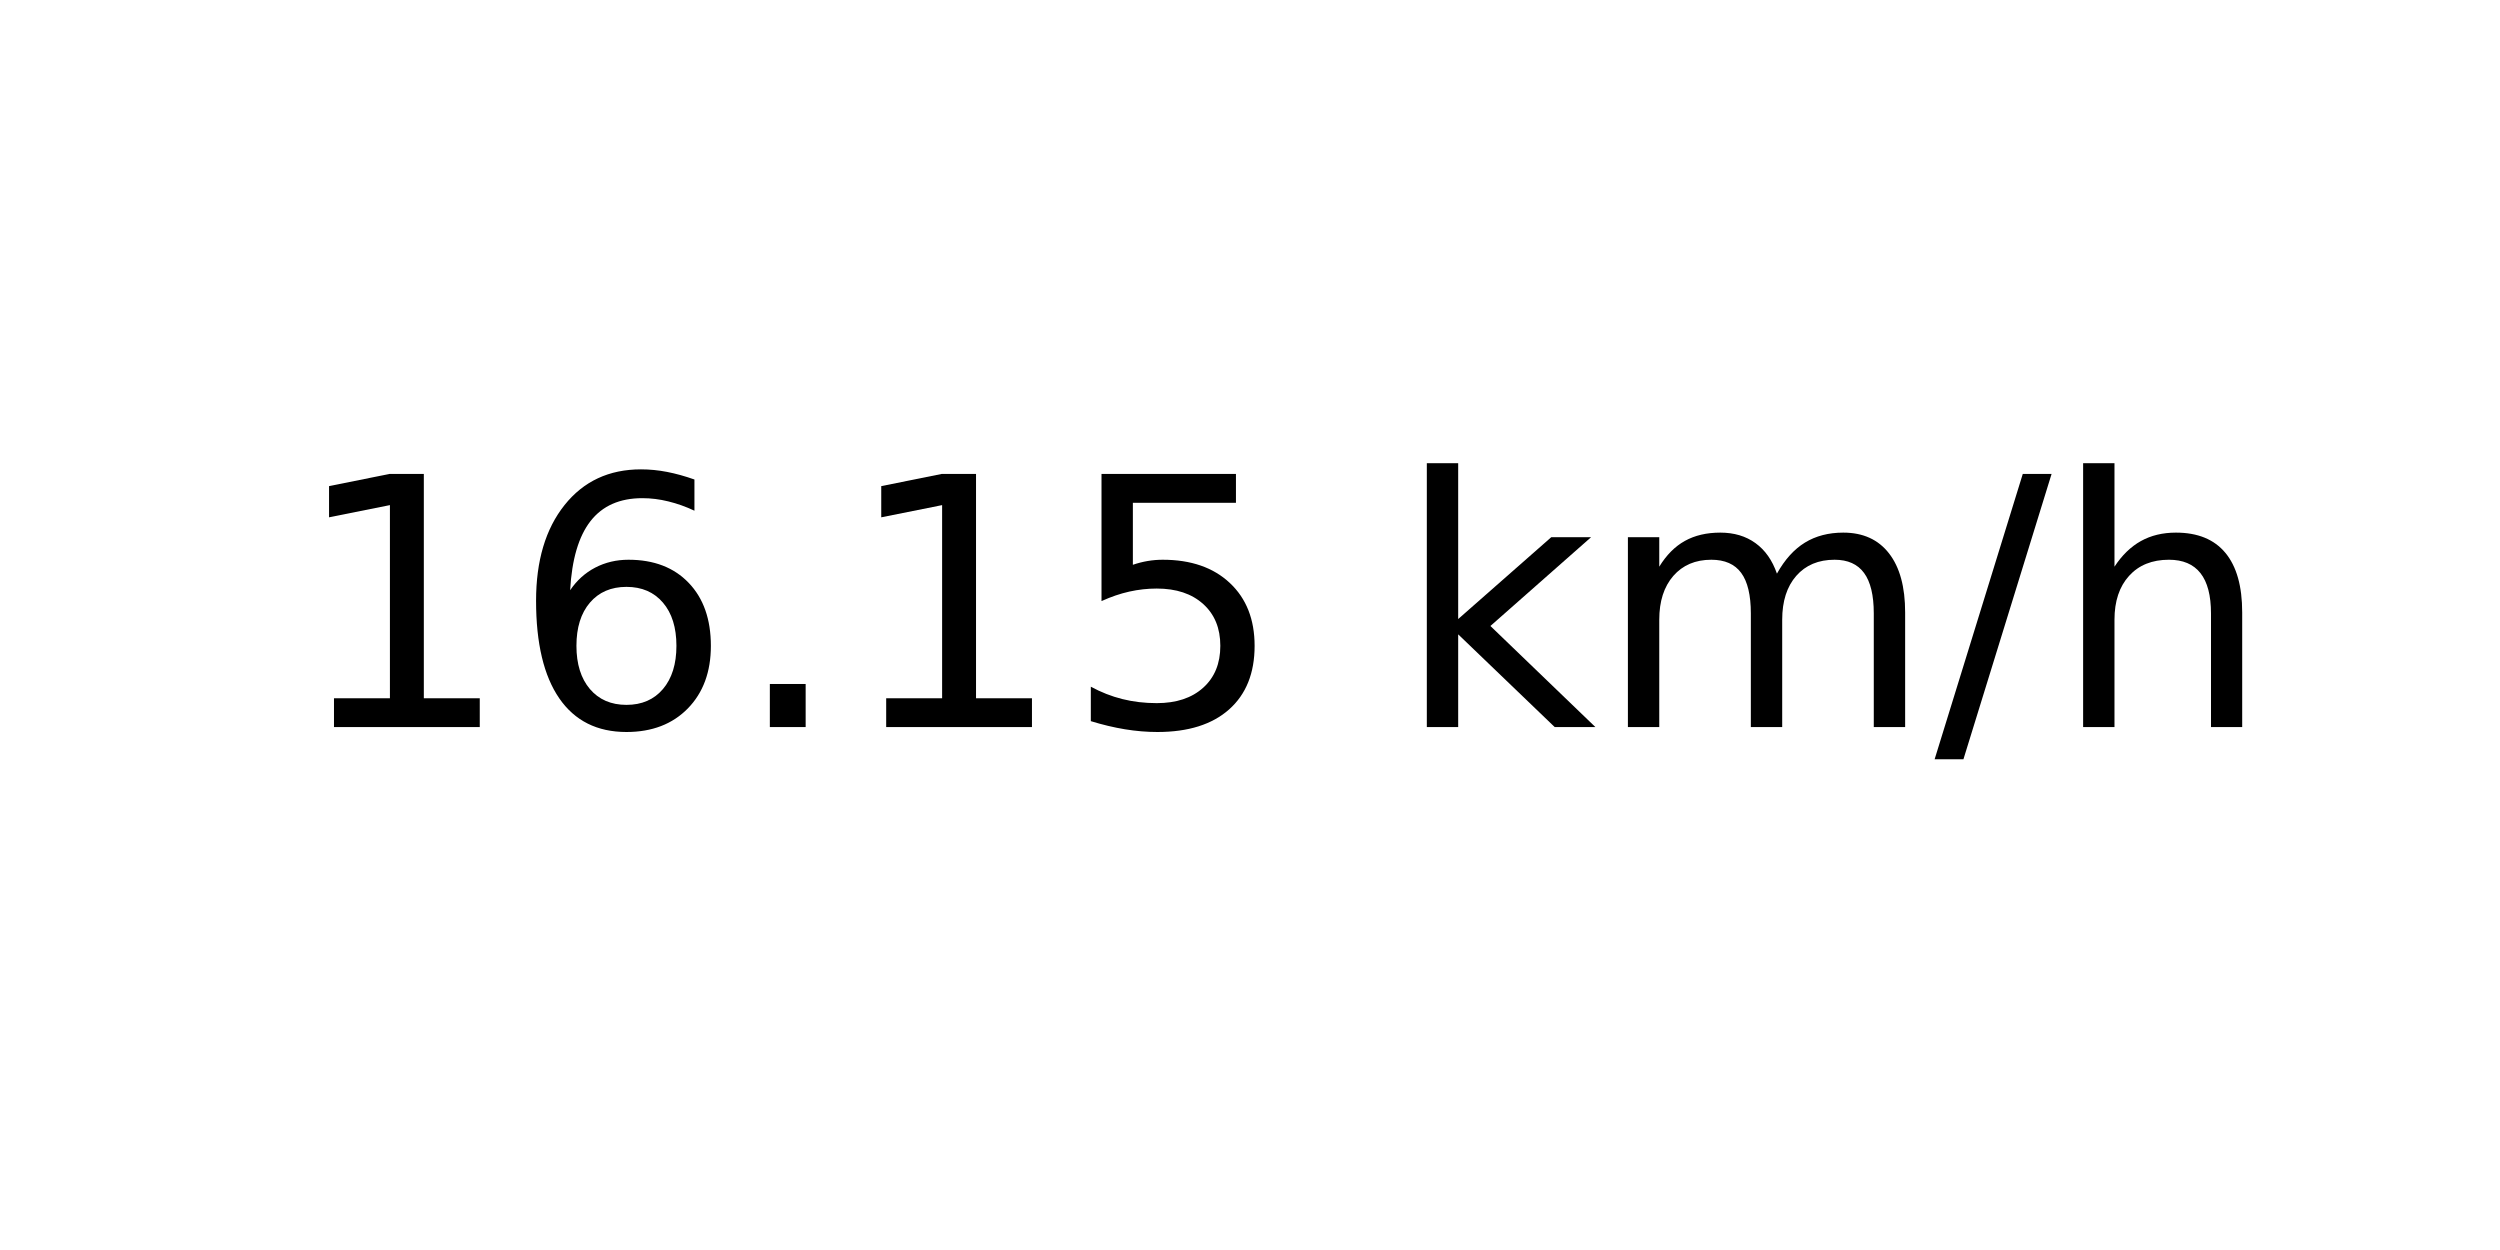
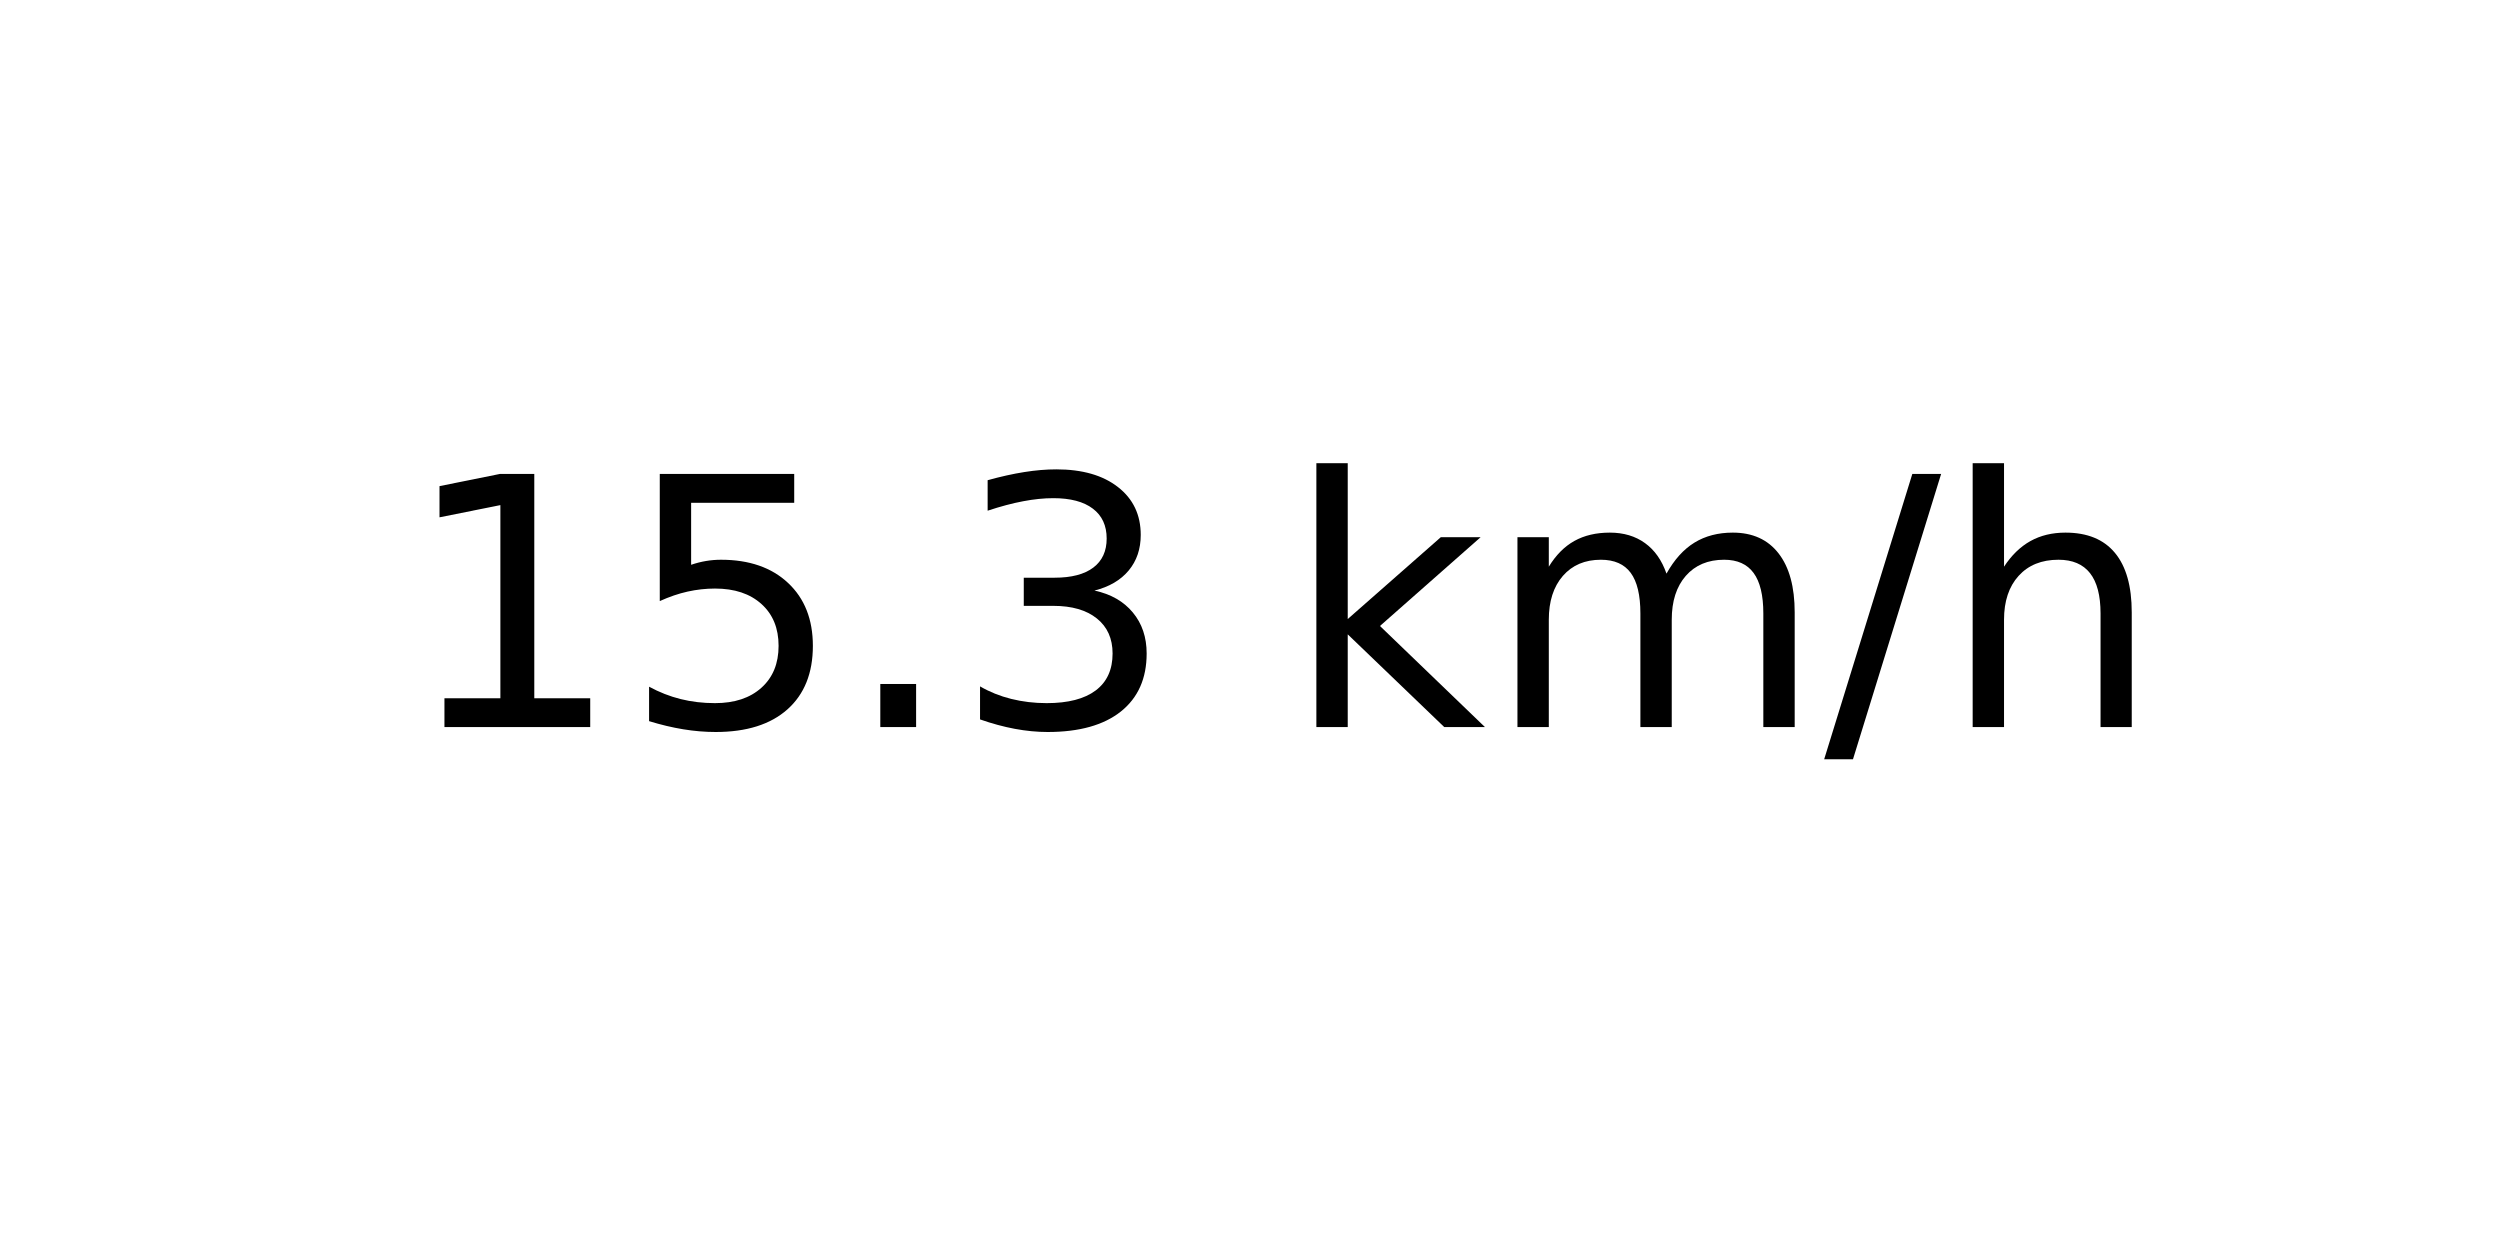
<svg xmlns="http://www.w3.org/2000/svg" xmlns:xlink="http://www.w3.org/1999/xlink" width="72pt" height="36pt" viewBox="0 0 72 36" version="1.1">
  <defs>
    <style type="text/css">*{stroke-linejoin: round; stroke-linecap: butt}</style>
  </defs>
  <g id="figure_1">
    <g id="axes_1">
      <g id="text_1">
-         <g transform="translate(8.378125 20.93937) scale(0.1 -0.1)">
+         <g transform="translate(11.55937 20.93937) scale(0.1 -0.1)">
          <defs>
            <path id="DejaVuSans-31" d="M 794 531  L 1825 531  L 1825 4091  L 703 3866  L 703 4441  L 1819 4666  L 2450 4666  L 2450 531  L 3481 531  L 3481 0  L 794 0  L 794 531  z " transform="scale(0.015625)" />
-             <path id="DejaVuSans-36" d="M 2113 2584  Q 1688 2584 1439 2293  Q 1191 2003 1191 1497  Q 1191 994 1439 701  Q 1688 409 2113 409  Q 2538 409 2786 701  Q 3034 994 3034 1497  Q 3034 2003 2786 2293  Q 2538 2584 2113 2584  z M 3366 4563  L 3366 3988  Q 3128 4100 2886 4159  Q 2644 4219 2406 4219  Q 1781 4219 1451 3797  Q 1122 3375 1075 2522  Q 1259 2794 1537 2939  Q 1816 3084 2150 3084  Q 2853 3084 3261 2657  Q 3669 2231 3669 1497  Q 3669 778 3244 343  Q 2819 -91 2113 -91  Q 1303 -91 875 529  Q 447 1150 447 2328  Q 447 3434 972 4092  Q 1497 4750 2381 4750  Q 2619 4750 2861 4703  Q 3103 4656 3366 4563  z " transform="scale(0.015625)" />
+             <path id="DejaVuSans-35" d="M 691 4666  L 3169 4666  L 3169 4134  L 1269 4134  L 1269 2991  Q 1406 3038 1543 3061  Q 1681 3084 1819 3084  Q 2600 3084 3056 2656  Q 3513 2228 3513 1497  Q 3513 744 3044 326  Q 2575 -91 1722 -91  Q 1428 -91 1123 -41  Q 819 9 494 109  L 494 744  Q 775 591 1075 516  Q 1375 441 1709 441  Q 2250 441 2565 725  Q 2881 1009 2881 1497  Q 2881 1984 2565 2268  Q 2250 2553 1709 2553  Q 1456 2553 1204 2497  Q 953 2441 691 2322  L 691 4666  z " transform="scale(0.015625)" />
            <path id="DejaVuSans-2e" d="M 684 794  L 1344 794  L 1344 0  L 684 0  L 684 794  z " transform="scale(0.015625)" />
-             <path id="DejaVuSans-35" d="M 691 4666  L 3169 4666  L 3169 4134  L 1269 4134  L 1269 2991  Q 1406 3038 1543 3061  Q 1681 3084 1819 3084  Q 2600 3084 3056 2656  Q 3513 2228 3513 1497  Q 3513 744 3044 326  Q 2575 -91 1722 -91  Q 1428 -91 1123 -41  Q 819 9 494 109  L 494 744  Q 775 591 1075 516  Q 1375 441 1709 441  Q 2250 441 2565 725  Q 2881 1009 2881 1497  Q 2881 1984 2565 2268  Q 2250 2553 1709 2553  Q 1456 2553 1204 2497  Q 953 2441 691 2322  L 691 4666  z " transform="scale(0.015625)" />
+             <path id="DejaVuSans-33" d="M 2597 2516  Q 3050 2419 3304 2112  Q 3559 1806 3559 1356  Q 3559 666 3084 287  Q 2609 -91 1734 -91  Q 1441 -91 1130 -33  Q 819 25 488 141  L 488 750  Q 750 597 1062 519  Q 1375 441 1716 441  Q 2309 441 2620 675  Q 2931 909 2931 1356  Q 2931 1769 2642 2001  Q 2353 2234 1838 2234  L 1294 2234  L 1294 2753  L 1863 2753  Q 2328 2753 2575 2939  Q 2822 3125 2822 3475  Q 2822 3834 2567 4026  Q 2313 4219 1838 4219  Q 1578 4219 1281 4162  Q 984 4106 628 3988  L 628 4550  Q 988 4650 1302 4700  Q 1616 4750 1894 4750  Q 2613 4750 3031 4423  Q 3450 4097 3450 3541  Q 3450 3153 3228 2886  Q 3006 2619 2597 2516  z " transform="scale(0.015625)" />
            <path id="DejaVuSans-20" transform="scale(0.015625)" />
            <path id="DejaVuSans-6b" d="M 581 4863  L 1159 4863  L 1159 1991  L 2875 3500  L 3609 3500  L 1753 1863  L 3688 0  L 2938 0  L 1159 1709  L 1159 0  L 581 0  L 581 4863  z " transform="scale(0.015625)" />
            <path id="DejaVuSans-6d" d="M 3328 2828  Q 3544 3216 3844 3400  Q 4144 3584 4550 3584  Q 5097 3584 5394 3201  Q 5691 2819 5691 2113  L 5691 0  L 5113 0  L 5113 2094  Q 5113 2597 4934 2840  Q 4756 3084 4391 3084  Q 3944 3084 3684 2787  Q 3425 2491 3425 1978  L 3425 0  L 2847 0  L 2847 2094  Q 2847 2600 2669 2842  Q 2491 3084 2119 3084  Q 1678 3084 1418 2786  Q 1159 2488 1159 1978  L 1159 0  L 581 0  L 581 3500  L 1159 3500  L 1159 2956  Q 1356 3278 1631 3431  Q 1906 3584 2284 3584  Q 2666 3584 2933 3390  Q 3200 3197 3328 2828  z " transform="scale(0.015625)" />
            <path id="DejaVuSans-2f" d="M 1625 4666  L 2156 4666  L 531 -594  L 0 -594  L 1625 4666  z " transform="scale(0.015625)" />
            <path id="DejaVuSans-68" d="M 3513 2113  L 3513 0  L 2938 0  L 2938 2094  Q 2938 2591 2744 2837  Q 2550 3084 2163 3084  Q 1697 3084 1428 2787  Q 1159 2491 1159 1978  L 1159 0  L 581 0  L 581 4863  L 1159 4863  L 1159 2956  Q 1366 3272 1645 3428  Q 1925 3584 2291 3584  Q 2894 3584 3203 3211  Q 3513 2838 3513 2113  z " transform="scale(0.015625)" />
          </defs>
          <use xlink:href="#DejaVuSans-31" />
-           <use xlink:href="#DejaVuSans-36" x="63.623" />
+           <use xlink:href="#DejaVuSans-35" x="63.623" />
          <use xlink:href="#DejaVuSans-2e" x="127.246" />
-           <use xlink:href="#DejaVuSans-31" x="159.033" />
-           <use xlink:href="#DejaVuSans-35" x="222.656" />
-           <use xlink:href="#DejaVuSans-20" x="286.279" />
-           <use xlink:href="#DejaVuSans-6b" x="318.066" />
-           <use xlink:href="#DejaVuSans-6d" x="375.977" />
-           <use xlink:href="#DejaVuSans-2f" x="473.389" />
-           <use xlink:href="#DejaVuSans-68" x="507.08" />
+           <use xlink:href="#DejaVuSans-33" x="159.033" />
+           <use xlink:href="#DejaVuSans-20" x="222.656" />
+           <use xlink:href="#DejaVuSans-6b" x="254.443" />
+           <use xlink:href="#DejaVuSans-6d" x="312.354" />
+           <use xlink:href="#DejaVuSans-2f" x="409.766" />
+           <use xlink:href="#DejaVuSans-68" x="443.457" />
        </g>
      </g>
    </g>
  </g>
</svg>
